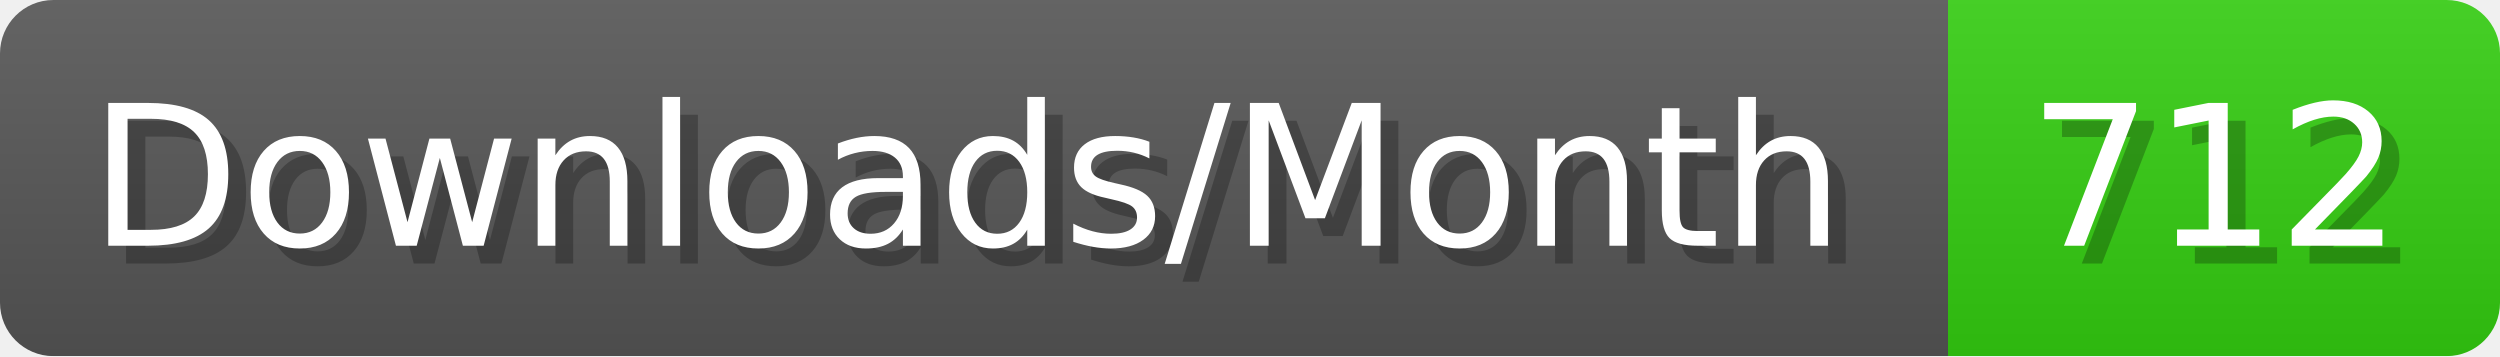
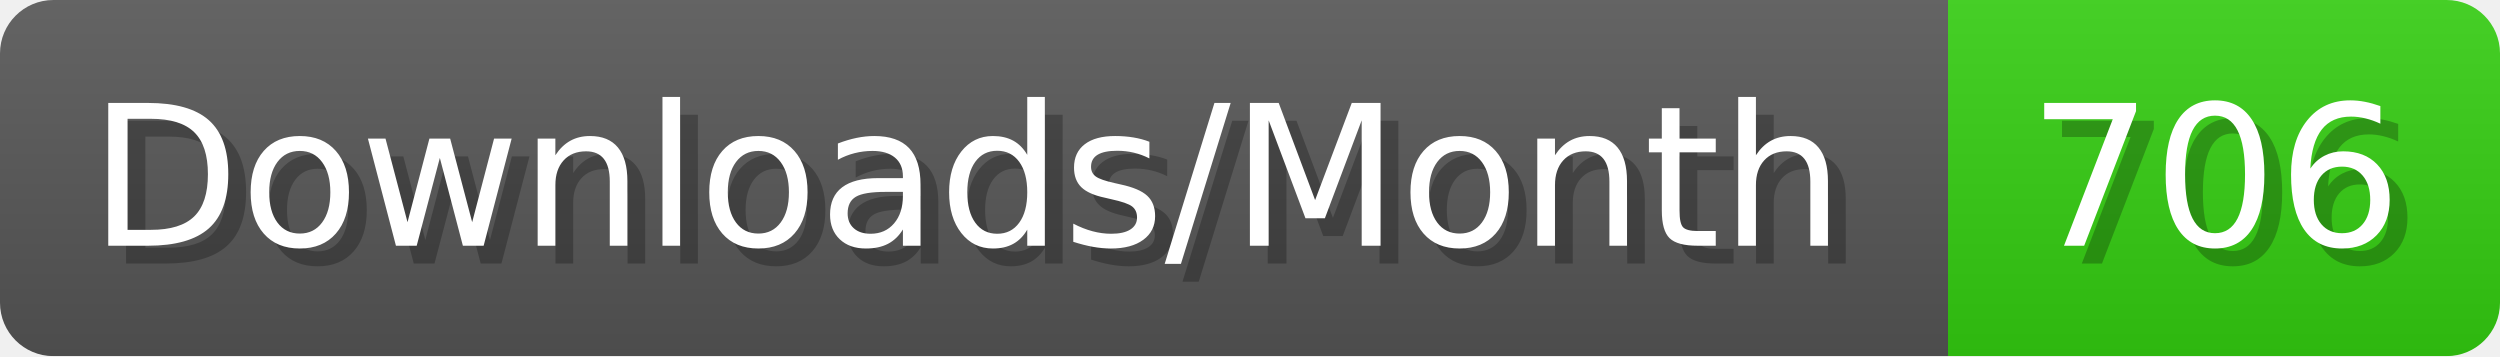
- <svg xmlns="http://www.w3.org/2000/svg" width="140.4" height="20" viewBox="0 0 1404 200" role="img" aria-label="Downloads/Month: 712">
+ <svg xmlns="http://www.w3.org/2000/svg" width="140.4" height="20" viewBox="0 0 1404 200" role="img" aria-label="Downloads/Month: 706">
  <linearGradient id="YlXUI" x2="0" y2="100%">
    <stop offset="0" stop-opacity=".1" stop-color="#EEE" />
    <stop offset="1" stop-opacity=".1" />
  </linearGradient>
  <mask id="JHhop">
    <rect width="1404" height="200" rx="30" fill="#FFF" />
  </mask>
  <g mask="url(#JHhop)">
    <rect width="1094" height="200" fill="#555" />
    <rect width="310" height="200" fill="#3C1" x="1094" />
    <rect width="1404" height="200" fill="url(#YlXUI)" />
  </g>
  <g aria-hidden="true" fill="#fff" text-anchor="start" font-family="Verdana,DejaVu Sans,sans-serif" font-size="110">
    <text x="60" y="148" textLength="994" fill="#000" opacity="0.25">Downloads/Month</text>
    <text x="50" y="138" textLength="994">Downloads/Month</text>
-     <text x="1149" y="148" textLength="210" fill="#000" opacity="0.25">712</text>
-     <text x="1139" y="138" textLength="210">712</text>
+     <text x="1149" y="148" textLength="210" fill="#000" opacity="0.25">706</text>
+     <text x="1139" y="138" textLength="210">706</text>
  </g>
</svg>
